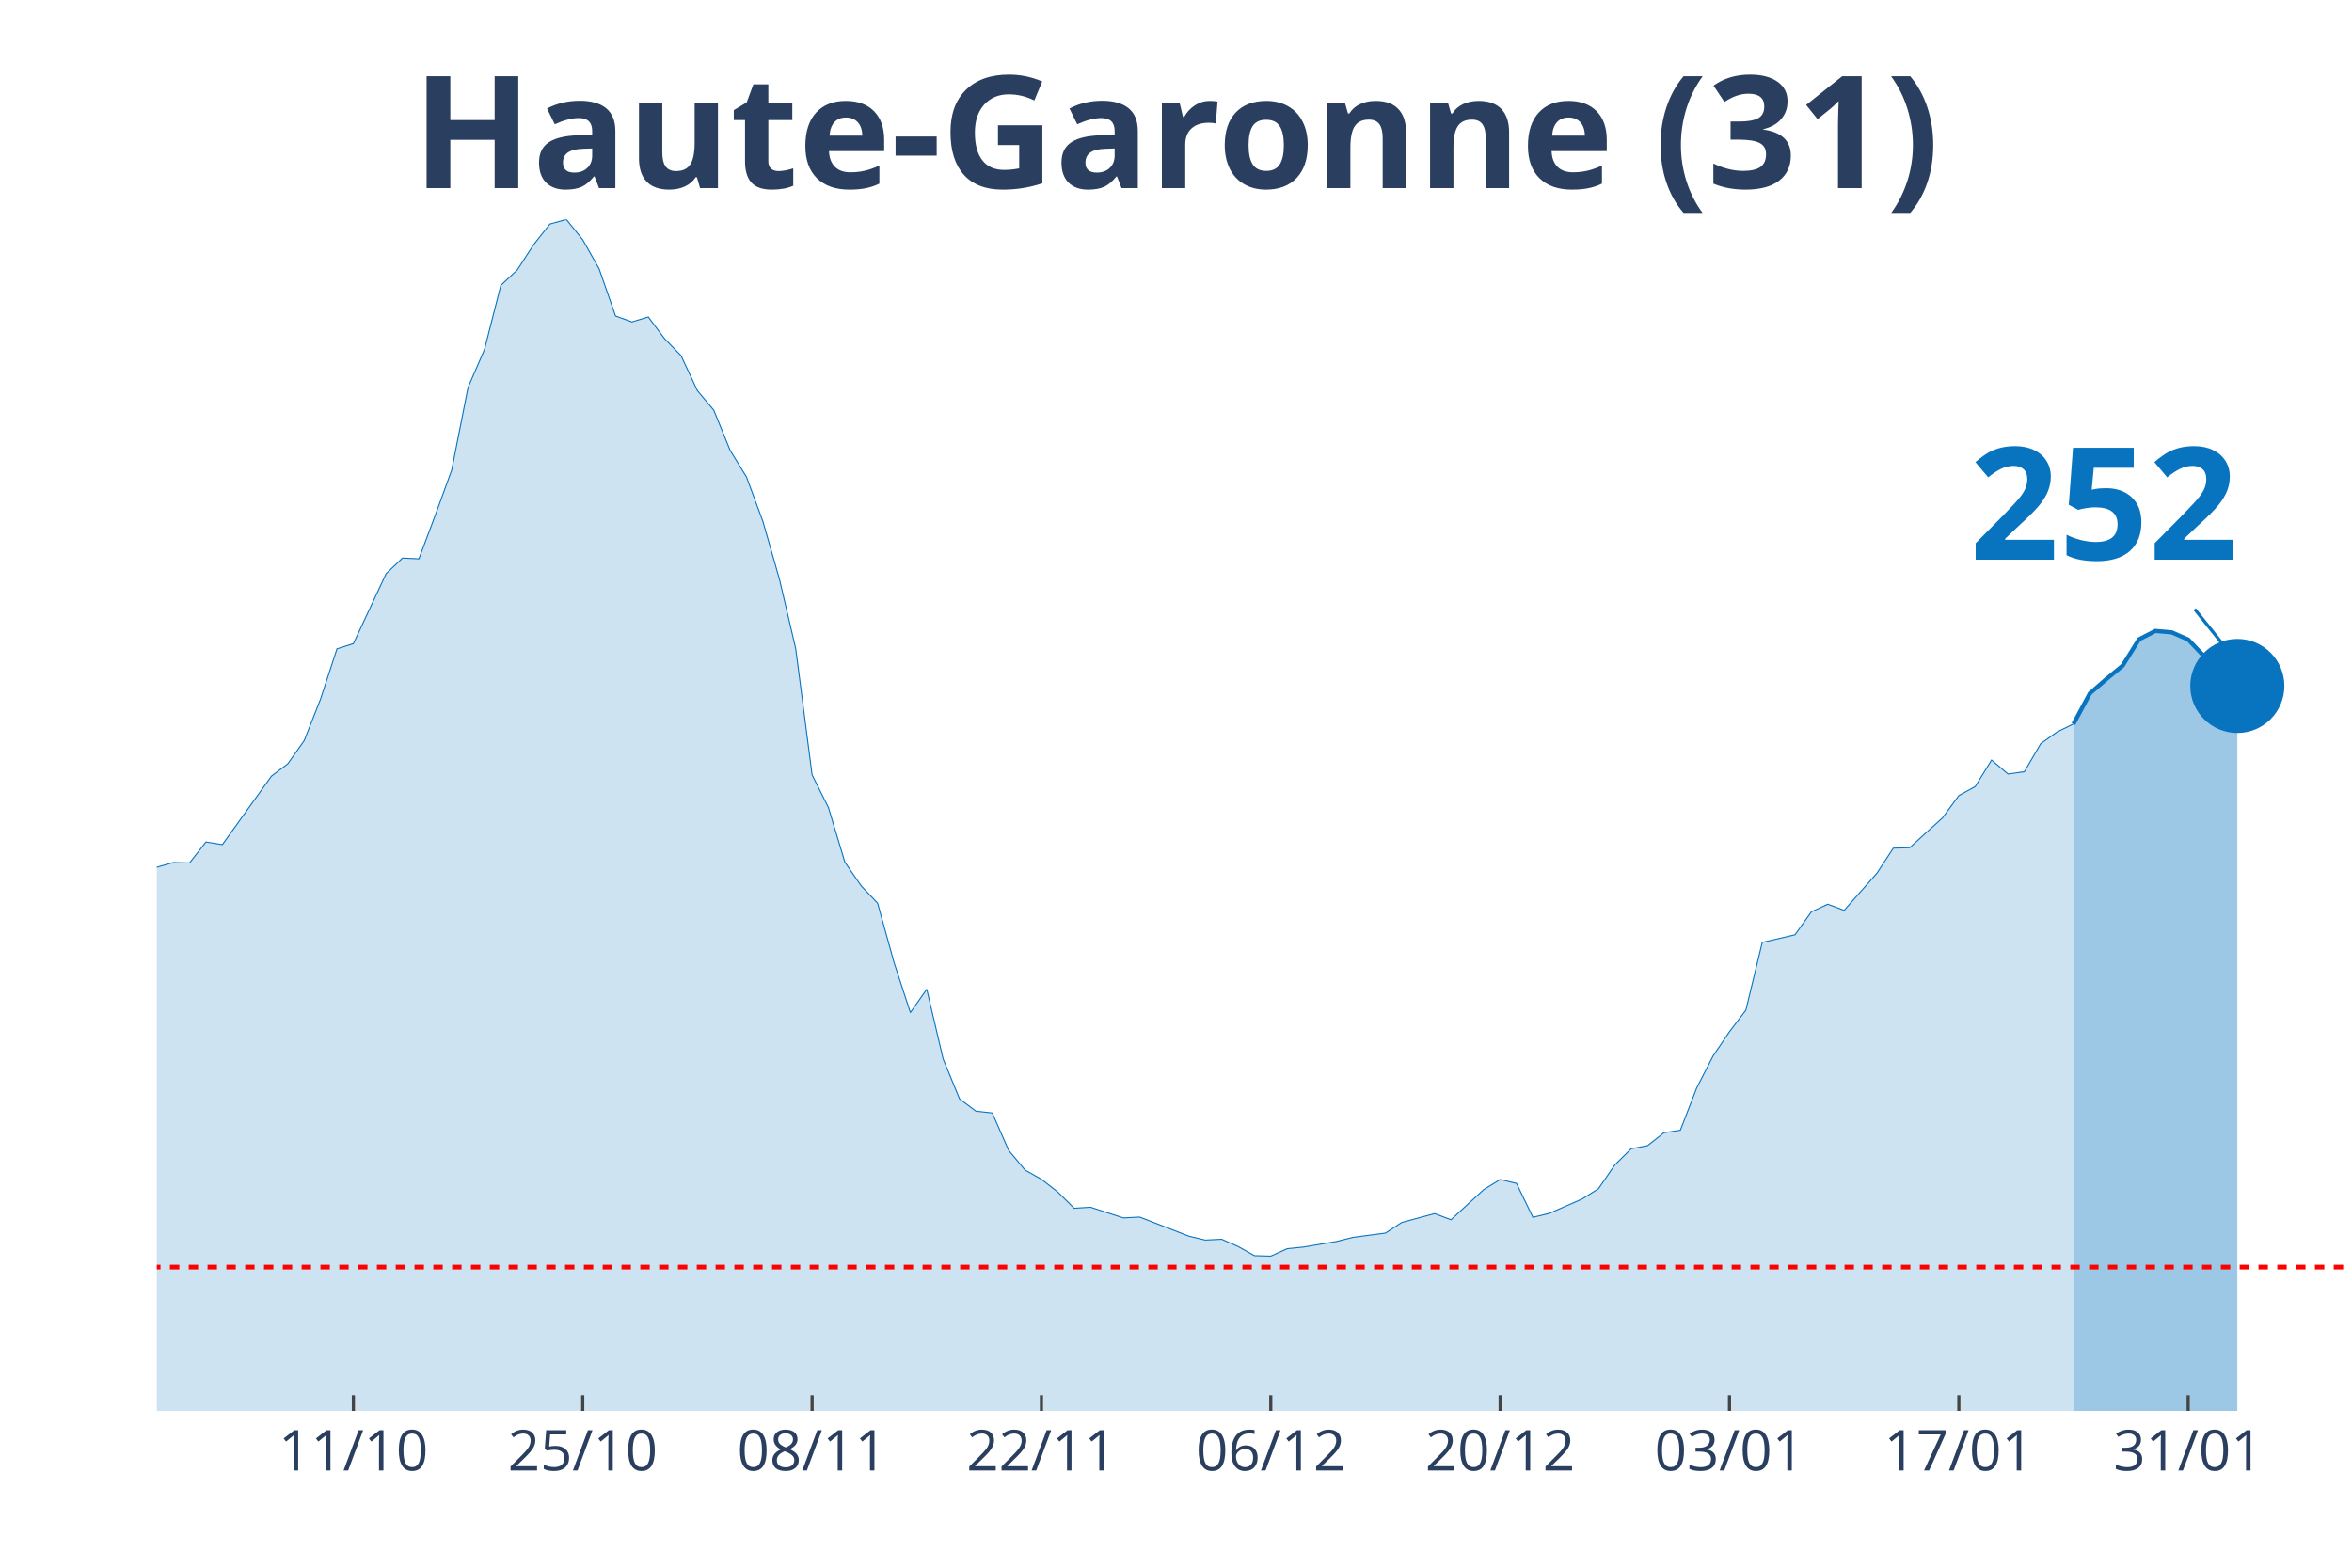
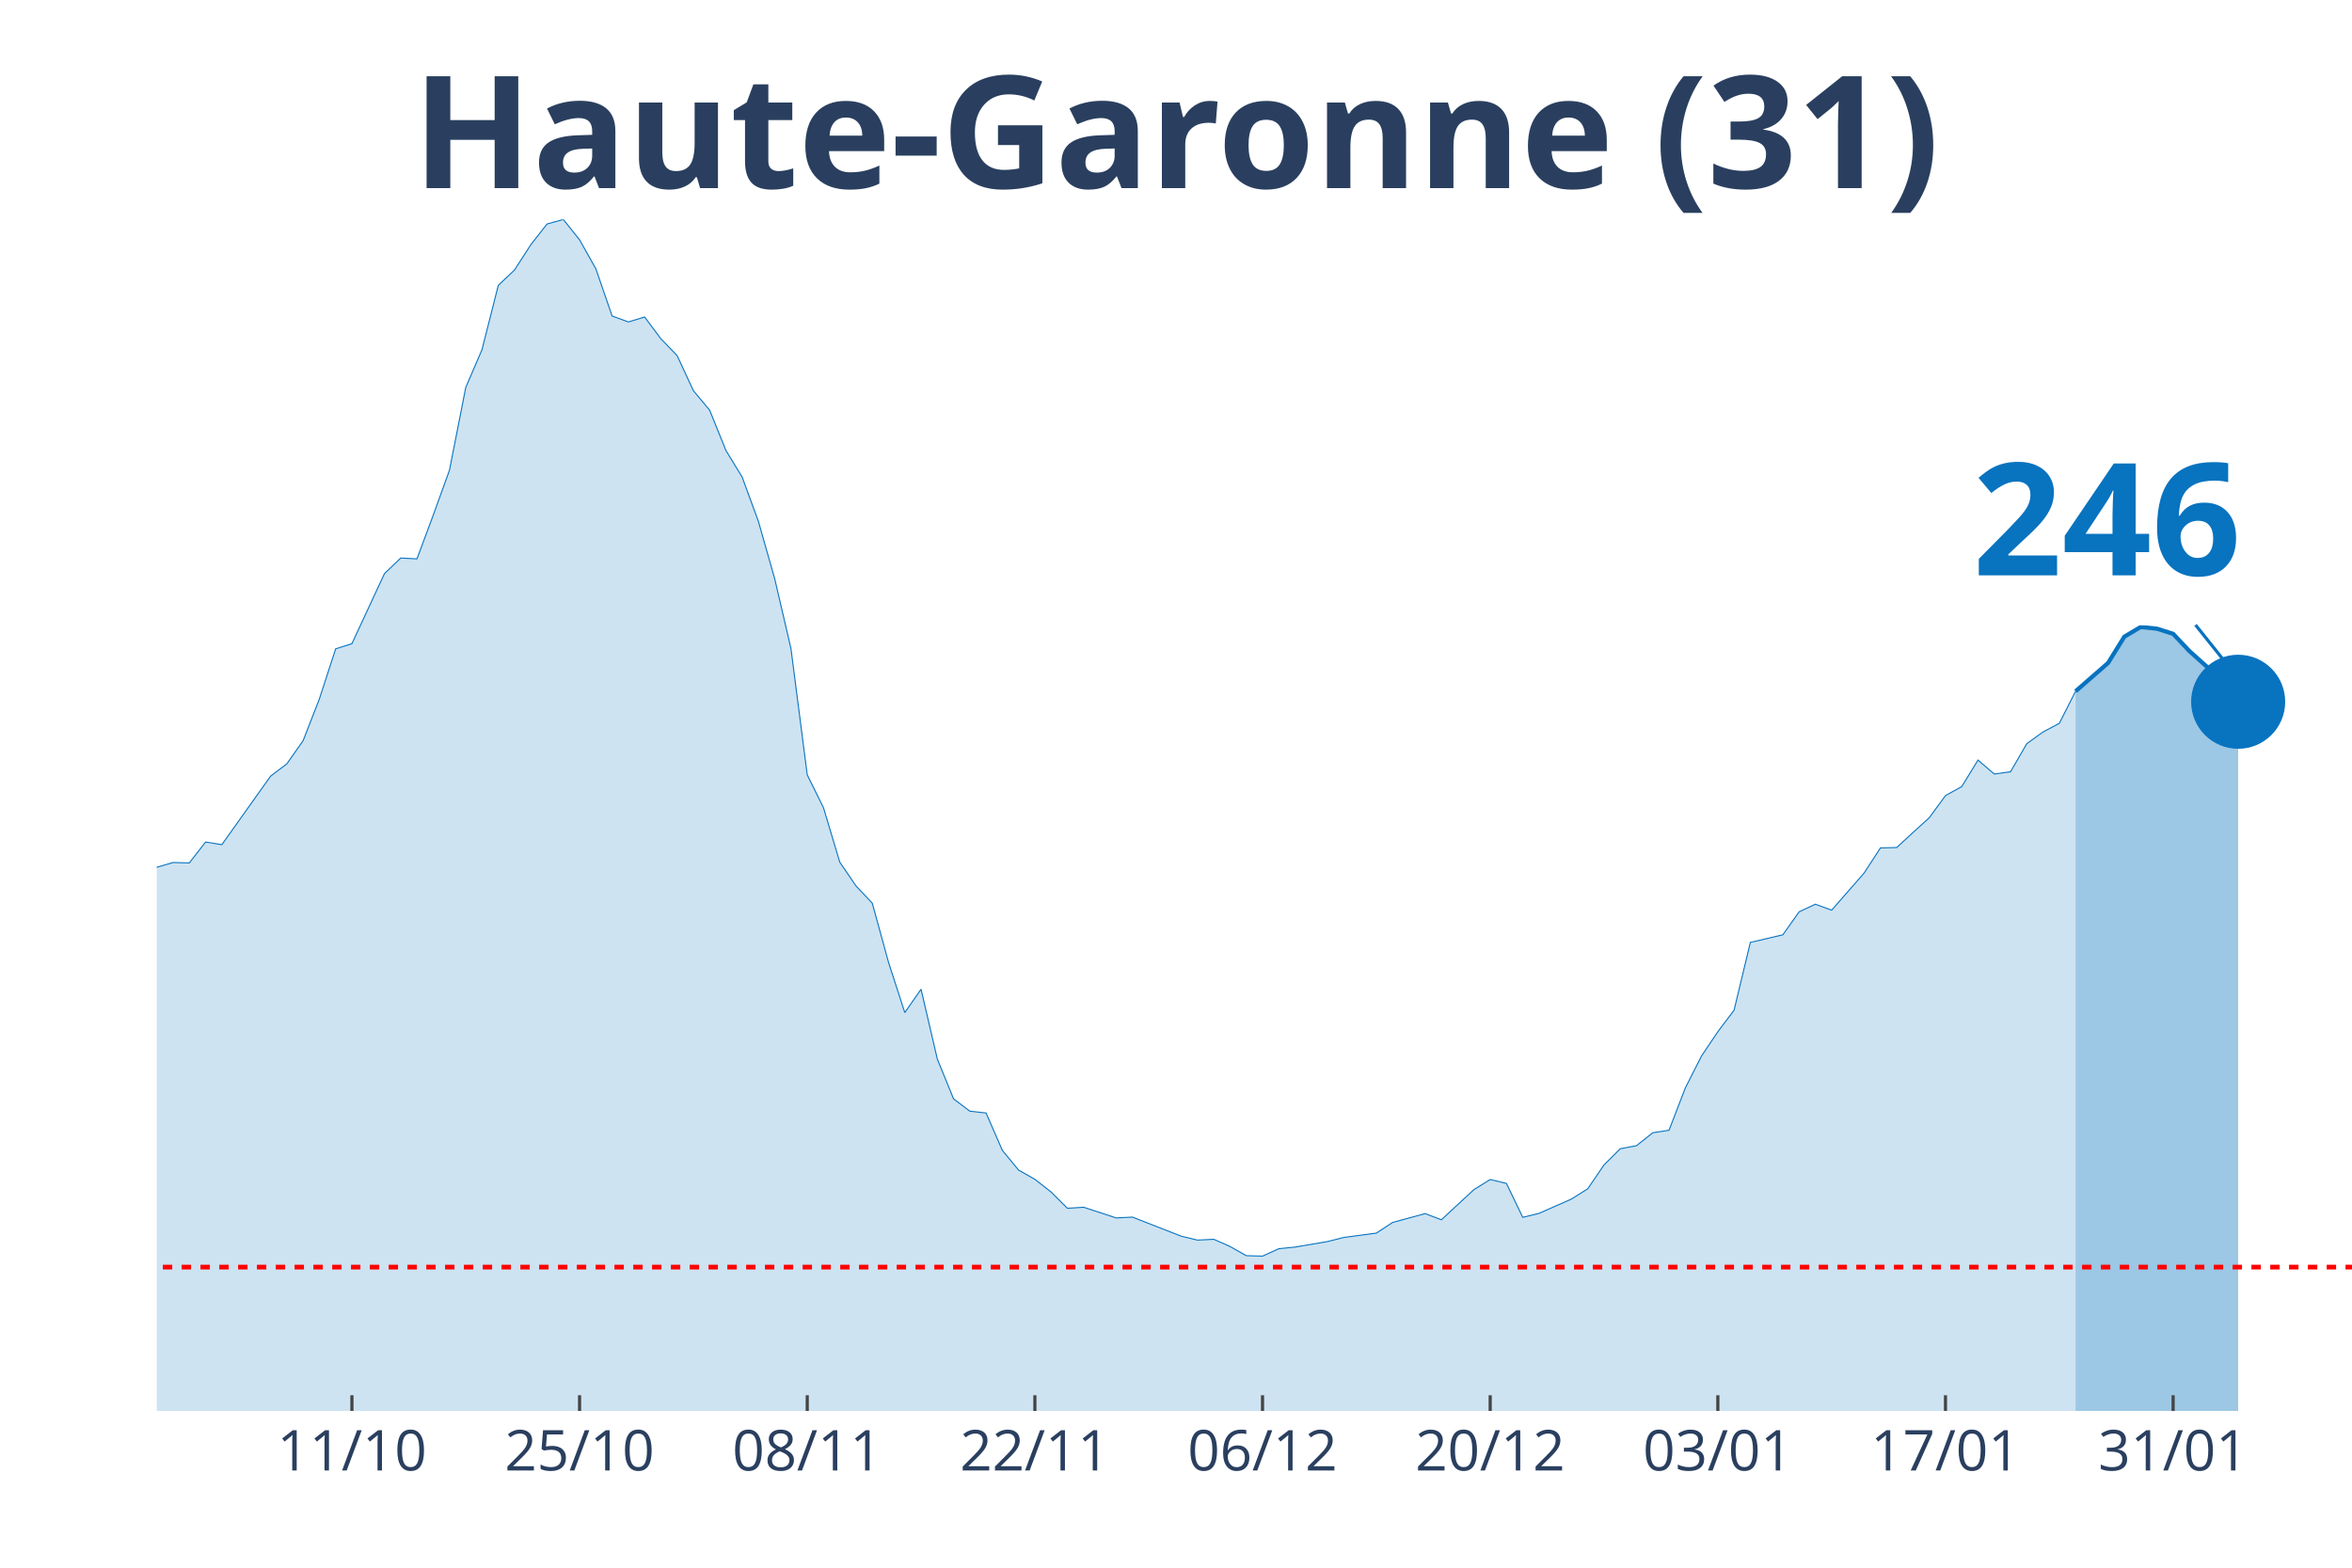
<svg xmlns="http://www.w3.org/2000/svg" class="main-svg" width="1125" height="750" style="" viewBox="0 0 750 500">
  <rect x="0" y="0" width="750" height="500" style="fill: rgb(0, 0, 0); fill-opacity: 0;" />
-   <defs id="defs-202283">
+   <defs id="defs-3d50c9">
    <g class="clips">
-       <clipPath id="clip202283xyplot" class="plotclip">
+       <clipPath id="clip3d50c9xyplot" class="plotclip">
        <rect width="700" height="380" />
      </clipPath>
-       <clipPath class="axesclip" id="clip202283x">
+       <clipPath class="axesclip" id="clip3d50c9x">
        <rect x="50" y="0" width="700" height="500" />
      </clipPath>
-       <clipPath class="axesclip" id="clip202283y">
+       <clipPath class="axesclip" id="clip3d50c9y">
        <rect x="0" y="70" width="750" height="380" />
      </clipPath>
-       <clipPath class="axesclip" id="clip202283xy">
+       <clipPath class="axesclip" id="clip3d50c9xy">
        <rect x="50" y="70" width="700" height="380" />
      </clipPath>
    </g>
    <g class="gradients" />
  </defs>
  <g class="bglayer">
    <rect class="bg" x="50" y="70" width="700" height="380" style="fill: rgb(0, 0, 0); fill-opacity: 0; stroke-width: 0;" />
  </g>
  <g class="layer-below">
    <g class="imagelayer" />
    <g class="shapelayer" />
  </g>
  <g class="cartesianlayer">
    <g class="subplot xy">
      <g class="layer-subplot">
        <g class="shapelayer" />
        <g class="imagelayer" />
      </g>
      <g class="gridlayer">
        <g class="x">
-           <path class="xgrid crisp" transform="translate(112.69,0)" d="M0,70v380" style="stroke: rgb(255, 255, 255); stroke-opacity: 1; stroke-width: 1px;" />
-           <path class="xgrid crisp" transform="translate(185.82,0)" d="M0,70v380" style="stroke: rgb(255, 255, 255); stroke-opacity: 1; stroke-width: 1px;" />
-           <path class="xgrid crisp" transform="translate(258.96,0)" d="M0,70v380" style="stroke: rgb(255, 255, 255); stroke-opacity: 1; stroke-width: 1px;" />
-           <path class="xgrid crisp" transform="translate(332.09,0)" d="M0,70v380" style="stroke: rgb(255, 255, 255); stroke-opacity: 1; stroke-width: 1px;" />
-           <path class="xgrid crisp" transform="translate(405.22,0)" d="M0,70v380" style="stroke: rgb(255, 255, 255); stroke-opacity: 1; stroke-width: 1px;" />
-           <path class="xgrid crisp" transform="translate(478.36,0)" d="M0,70v380" style="stroke: rgb(255, 255, 255); stroke-opacity: 1; stroke-width: 1px;" />
-           <path class="xgrid crisp" transform="translate(551.49,0)" d="M0,70v380" style="stroke: rgb(255, 255, 255); stroke-opacity: 1; stroke-width: 1px;" />
-           <path class="xgrid crisp" transform="translate(624.63,0)" d="M0,70v380" style="stroke: rgb(255, 255, 255); stroke-opacity: 1; stroke-width: 1px;" />
-           <path class="xgrid crisp" transform="translate(697.76,0)" d="M0,70v380" style="stroke: rgb(255, 255, 255); stroke-opacity: 1; stroke-width: 1px;" />
+           <path class="xgrid crisp" transform="translate(112.22,0)" d="M0,70v380" style="stroke: rgb(255, 255, 255); stroke-opacity: 1; stroke-width: 1px;" />
+           <path class="xgrid crisp" transform="translate(184.81,0)" d="M0,70v380" style="stroke: rgb(255, 255, 255); stroke-opacity: 1; stroke-width: 1px;" />
+           <path class="xgrid crisp" transform="translate(257.41,0)" d="M0,70v380" style="stroke: rgb(255, 255, 255); stroke-opacity: 1; stroke-width: 1px;" />
+           <path class="xgrid crisp" transform="translate(330,0)" d="M0,70v380" style="stroke: rgb(255, 255, 255); stroke-opacity: 1; stroke-width: 1px;" />
+           <path class="xgrid crisp" transform="translate(402.59,0)" d="M0,70v380" style="stroke: rgb(255, 255, 255); stroke-opacity: 1; stroke-width: 1px;" />
+           <path class="xgrid crisp" transform="translate(475.19,0)" d="M0,70v380" style="stroke: rgb(255, 255, 255); stroke-opacity: 1; stroke-width: 1px;" />
+           <path class="xgrid crisp" transform="translate(547.78,0)" d="M0,70v380" style="stroke: rgb(255, 255, 255); stroke-opacity: 1; stroke-width: 1px;" />
+           <path class="xgrid crisp" transform="translate(620.37,0)" d="M0,70v380" style="stroke: rgb(255, 255, 255); stroke-opacity: 1; stroke-width: 1px;" />
+           <path class="xgrid crisp" transform="translate(692.96,0)" d="M0,70v380" style="stroke: rgb(255, 255, 255); stroke-opacity: 1; stroke-width: 1px;" />
        </g>
        <g class="y" />
      </g>
      <g class="zerolinelayer" />
      <path class="xlines-below" />
      <path class="ylines-below" />
      <g class="overlines-below" />
      <g class="xaxislayer-below" />
      <g class="yaxislayer-below" />
      <g class="overaxes-below" />
-       <g class="plot" transform="translate(50, 70)" clip-path="url('#clip202283xyplot')">
+       <g class="plot" transform="translate(50, 70)" clip-path="url('#clip3d50c9xyplot')">
        <g class="scatterlayer mlayer">
-           <g class="trace scatter trace8bbe10" style="stroke-miterlimit: 2;">
+           <g class="trace scatter trace002843" style="stroke-miterlimit: 2;">
            <g class="fills">
              <g>
-                 <path class="js-fill" d="M611.19,380L-710.45,380L-710.45,375.74L-647.76,378.69L-642.54,378.82L-569.4,376.99L-564.18,377.18L-376.12,372.6L-370.9,370.57L-313.43,362.58L-308.21,359.83L-282.09,351.91L-276.87,352.37L-240.3,340.19L-235.07,336.58L-188.06,323.75L-182.84,323.82L-172.39,321.33L-167.16,320.61L-156.72,311.9L-151.49,297.49L-146.27,290.94L-141.04,291.34L-135.82,291.07L-130.6,277.45L-114.93,243.6L-109.7,234.36L-104.48,231.29L-99.25,230.83L-94.03,213.28L-88.81,202.21L-83.58,192.39L-78.36,176.74L-73.13,162.73L-67.91,155.72L-62.69,152.38L-57.46,155.65L-52.24,152.51L-47.01,156.9L-41.79,170.72L-36.57,179.62L-31.34,182.37L-26.12,183.62L-15.67,204.24L-10.45,209.61L-5.22,211.77L0,206.6L5.22,205.09L10.45,205.22L15.67,198.55L20.9,199.4L36.57,177.53L41.79,173.6L47.01,166.2L52.24,152.9L57.46,136.93L62.69,135.29L73.13,112.96L78.36,107.98L83.58,108.24L88.81,94.3L94.03,79.96L99.25,53.57L104.48,41.52L109.7,21.02L114.93,16.11L120.15,8.05L125.37,1.44L130.6,0L135.82,6.48L141.04,15.72L146.27,30.78L151.49,32.68L156.72,31.1L161.94,38.05L167.16,43.42L172.39,54.61L177.61,60.83L182.84,73.67L188.06,82.18L193.28,96.33L198.51,114.6L203.73,136.86L208.96,177.13L214.18,187.61L219.4,204.96L224.63,212.56L229.85,218.06L235.07,236.92L240.3,252.96L245.52,245.5L250.75,267.76L255.97,280.47L261.19,284.39L266.42,284.98L271.64,296.9L276.87,303.19L282.09,306.13L287.31,310.19L292.54,315.37L297.76,315.04L308.21,318.45L313.43,318.18L329.1,324.27L334.33,325.52L339.55,325.26L344.78,327.55L350,330.49L355.22,330.63L360.45,328.27L365.67,327.74L376.12,325.98L381.34,324.67L391.79,323.29L397.01,319.89L407.46,317.07L412.69,319.03L423.13,309.41L428.36,306.2L433.58,307.44L438.81,318.25L444.03,317L449.25,314.71L454.48,312.42L459.7,309.15L464.93,301.55L470.15,296.38L475.37,295.4L480.6,291.27L485.82,290.48L491.04,276.99L496.27,266.78L501.49,259.05L506.72,252.18L511.94,230.57L522.39,228.14L527.61,220.81L532.84,218.39L538.06,220.35L548.51,208.5L553.73,200.51L558.96,200.38L564.18,195.6L569.4,190.88L574.63,183.75L579.85,180.87L585.07,172.42L590.3,176.87L595.52,176.15L600.75,167.18L605.97,163.45L611.19,160.89" style="fill: rgb(8, 115, 191); fill-opacity: 0.2; stroke-width: 0;" />
+                 <path class="js-fill" d="M611.85,380L-705.19,380L-705.19,375.74L-642.96,378.69L-637.78,378.82L-565.19,376.99L-560,377.18L-373.33,372.6L-368.15,370.57L-316.3,365.53L-311.11,362.58L-285.19,352.3L-280,351.91L-269.63,350.99L-264.44,348.9L-243.7,344.57L-238.52,340.19L-228.15,335.01L-222.96,333.9L-197.04,326.11L-191.85,323.42L-176.3,321.79L-171.11,321.33L-165.93,320.61L-160.74,316.15L-155.56,311.9L-150.37,297.49L-145.19,290.94L-140,291.34L-134.81,291.07L-129.63,277.45L-114.07,243.6L-108.89,234.36L-103.7,231.29L-98.52,230.83L-93.33,213.28L-88.15,202.21L-82.96,192.39L-77.78,176.74L-72.59,162.73L-67.41,155.72L-62.22,152.38L-57.04,155.65L-51.85,152.51L-46.67,156.9L-41.48,170.72L-36.3,179.62L-31.11,182.37L-25.93,183.62L-15.56,204.24L-10.37,209.61L-5.19,211.77L0,206.6L5.19,205.09L10.37,205.22L15.56,198.55L20.74,199.4L36.3,177.53L41.48,173.6L46.67,166.2L51.85,152.9L57.04,136.93L62.22,135.29L72.59,112.96L77.78,107.98L82.96,108.24L88.15,94.3L93.33,79.96L98.52,53.57L103.7,41.52L108.89,21.02L114.07,16.11L119.26,8.05L124.44,1.44L129.63,0L134.81,6.48L140,15.72L145.19,30.78L150.37,32.68L155.56,31.1L160.74,38.05L165.93,43.42L171.11,54.61L176.3,60.83L181.48,73.67L186.67,82.18L191.85,96.33L197.04,114.6L202.22,136.86L207.41,177.13L212.59,187.61L217.78,204.96L222.96,212.56L228.15,218.06L233.33,236.92L238.52,252.96L243.7,245.5L248.89,267.76L254.07,280.47L259.26,284.39L264.44,284.98L269.63,296.9L274.81,303.19L280,306.13L285.19,310.19L290.37,315.37L295.56,315.04L305.93,318.45L311.11,318.18L326.67,324.27L331.85,325.52L337.04,325.26L342.22,327.55L347.41,330.49L352.59,330.63L357.78,328.27L362.96,327.74L373.33,325.98L378.52,324.67L388.89,323.29L394.07,319.89L404.44,317.07L409.63,319.03L420,309.41L425.19,306.2L430.37,307.44L435.56,318.25L440.74,317L445.93,314.71L451.11,312.42L456.3,309.15L461.48,301.55L466.67,296.38L471.85,295.4L477.04,291.27L482.22,290.48L487.41,276.99L492.59,266.78L497.78,259.05L502.96,252.18L508.15,230.57L518.52,228.14L523.7,220.81L528.89,218.39L534.07,220.29L544.44,208.43L549.63,200.44L554.81,200.31L560,195.53L565.19,190.82L570.37,183.75L575.56,180.87L580.74,172.42L585.93,176.87L591.11,176.15L596.3,167.18L601.48,163.45L606.67,160.7L611.85,150.48" style="fill: rgb(8, 115, 191); fill-opacity: 0.2; stroke-width: 0;" />
              </g>
            </g>
            <g class="errorbars" />
            <g class="lines">
-               <path class="js-line" d="M-710.45,375.74L-647.76,378.69L-642.54,378.82L-569.4,376.99L-564.18,377.18L-376.12,372.6L-370.9,370.57L-313.43,362.58L-308.21,359.83L-282.09,351.91L-276.87,352.37L-240.3,340.19L-235.07,336.58L-188.06,323.75L-182.84,323.82L-172.39,321.33L-167.16,320.61L-156.72,311.9L-151.49,297.49L-146.27,290.94L-141.04,291.34L-135.82,291.07L-130.6,277.45L-114.93,243.6L-109.7,234.36L-104.48,231.29L-99.25,230.83L-94.03,213.28L-88.81,202.21L-83.58,192.39L-78.36,176.74L-73.13,162.73L-67.91,155.72L-62.69,152.38L-57.46,155.65L-52.24,152.51L-47.01,156.9L-41.79,170.72L-36.57,179.62L-31.34,182.37L-26.12,183.62L-15.67,204.24L-10.45,209.61L-5.22,211.77L0,206.6L5.22,205.09L10.45,205.22L15.67,198.55L20.9,199.4L36.57,177.53L41.79,173.6L47.01,166.2L52.24,152.9L57.46,136.93L62.69,135.29L73.13,112.96L78.36,107.98L83.58,108.24L88.81,94.3L94.03,79.96L99.25,53.57L104.48,41.52L109.7,21.02L114.93,16.11L120.15,8.05L125.37,1.44L130.6,0L135.82,6.48L141.04,15.72L146.27,30.78L151.49,32.68L156.72,31.1L161.94,38.05L167.16,43.42L172.39,54.61L177.61,60.83L182.84,73.67L188.06,82.18L193.28,96.33L198.51,114.6L203.73,136.86L208.96,177.13L214.18,187.61L219.4,204.96L224.63,212.56L229.85,218.06L235.07,236.92L240.3,252.96L245.52,245.5L250.75,267.76L255.97,280.47L261.19,284.39L266.42,284.98L271.64,296.9L276.87,303.19L282.09,306.13L287.31,310.19L292.54,315.37L297.76,315.04L308.21,318.45L313.43,318.18L329.1,324.27L334.33,325.52L339.55,325.26L344.78,327.55L350,330.49L355.22,330.63L360.45,328.27L365.67,327.74L376.12,325.98L381.34,324.67L391.79,323.29L397.01,319.89L407.46,317.07L412.69,319.03L423.13,309.41L428.36,306.2L433.58,307.44L438.81,318.25L444.03,317L449.25,314.71L454.48,312.42L459.7,309.15L464.93,301.55L470.15,296.38L475.37,295.4L480.6,291.27L485.82,290.48L491.04,276.99L496.27,266.78L501.49,259.05L506.72,252.18L511.94,230.57L522.39,228.14L527.61,220.81L532.84,218.39L538.06,220.35L548.51,208.5L553.73,200.51L558.96,200.38L564.18,195.6L569.4,190.88L574.63,183.75L579.85,180.87L585.07,172.42L590.3,176.87L595.52,176.15L600.75,167.18L605.97,163.45L611.19,160.89" style="vector-effect: non-scaling-stroke; fill: none; stroke: rgb(8, 115, 191); stroke-opacity: 1; stroke-width: 0.5px; opacity: 1;" />
+               <path class="js-line" d="M-705.19,375.74L-642.96,378.69L-637.78,378.82L-565.19,376.99L-560,377.18L-373.33,372.6L-368.15,370.57L-316.3,365.53L-311.11,362.58L-285.19,352.3L-280,351.91L-269.63,350.99L-264.44,348.9L-243.7,344.57L-238.52,340.19L-228.15,335.01L-222.96,333.9L-197.04,326.11L-191.85,323.42L-176.3,321.79L-171.11,321.33L-165.93,320.61L-160.74,316.15L-155.56,311.9L-150.37,297.49L-145.19,290.94L-140,291.34L-134.81,291.07L-129.63,277.45L-114.07,243.6L-108.89,234.36L-103.7,231.29L-98.52,230.83L-93.33,213.28L-88.15,202.21L-82.96,192.39L-77.78,176.74L-72.59,162.73L-67.41,155.72L-62.22,152.38L-57.04,155.65L-51.85,152.51L-46.67,156.9L-41.48,170.72L-36.3,179.62L-31.11,182.37L-25.93,183.62L-15.56,204.24L-10.37,209.61L-5.19,211.77L0,206.6L5.19,205.09L10.37,205.22L15.56,198.55L20.74,199.4L36.3,177.53L41.48,173.6L46.67,166.2L51.85,152.9L57.04,136.93L62.22,135.29L72.59,112.96L77.78,107.98L82.96,108.24L88.15,94.3L93.33,79.96L98.52,53.57L103.7,41.52L108.89,21.02L114.07,16.11L119.26,8.05L124.44,1.44L129.63,0L134.81,6.48L140,15.72L145.19,30.78L150.37,32.68L155.56,31.1L160.74,38.05L165.93,43.42L171.11,54.61L176.3,60.83L181.48,73.67L186.67,82.18L191.85,96.33L197.04,114.6L202.22,136.86L207.41,177.13L212.59,187.61L217.78,204.96L222.96,212.56L228.15,218.06L233.33,236.92L238.52,252.96L243.7,245.5L248.89,267.76L254.07,280.47L259.26,284.39L264.44,284.98L269.63,296.9L274.81,303.19L280,306.13L285.19,310.19L290.37,315.37L295.56,315.04L305.93,318.45L311.11,318.18L326.67,324.27L331.85,325.52L337.04,325.26L342.22,327.55L347.41,330.49L352.59,330.63L357.78,328.27L362.96,327.74L373.33,325.98L378.52,324.67L388.89,323.29L394.07,319.89L404.44,317.07L409.63,319.03L420,309.41L425.19,306.2L430.37,307.44L435.56,318.25L440.74,317L445.93,314.71L451.11,312.42L456.3,309.15L461.48,301.55L466.67,296.38L471.85,295.4L477.04,291.27L482.22,290.48L487.41,276.99L492.59,266.78L497.78,259.05L502.96,252.18L508.15,230.57L518.52,228.14L523.7,220.81L528.89,218.39L534.07,220.29L544.44,208.43L549.63,200.44L554.81,200.31L560,195.53L565.19,190.82L570.37,183.75L575.56,180.87L580.74,172.42L585.93,176.87L591.11,176.15L596.3,167.18L601.48,163.45L606.67,160.7L611.85,150.48" style="vector-effect: non-scaling-stroke; fill: none; stroke: rgb(8, 115, 191); stroke-opacity: 1; stroke-width: 0.5px; opacity: 1;" />
            </g>
            <g class="points" />
            <g class="text" />
          </g>
-           <g class="trace scatter trace82f176" style="stroke-miterlimit: 2;">
+           <g class="trace scatter trace55e05e" style="stroke-miterlimit: 2;">
            <g class="fills">
              <g>
-                 <path class="js-fill" d="M663.43,380L611.19,380L611.19,160.89L616.42,151.14L621.64,146.62L626.87,142.3L632.09,133.91L637.31,131.23L642.54,131.69L647.76,133.98L652.99,139.48L663.43,148.78" style="fill: rgb(8, 115, 191); fill-opacity: 0.4; stroke-width: 0;" />
+                 <path class="js-fill" d="M663.7,380L611.85,380L611.85,150.48L622.22,141.44L627.41,133.06L632.59,129.98L637.78,130.51L642.96,132.15L648.15,137.65L658.52,146.94L663.7,153.82" style="fill: rgb(8, 115, 191); fill-opacity: 0.4; stroke-width: 0;" />
              </g>
            </g>
            <g class="errorbars" />
            <g class="lines">
-               <path class="js-line" d="M611.19,160.89L616.42,151.14L621.64,146.62L626.87,142.3L632.09,133.91L637.31,131.23L642.54,131.69L647.76,133.98L652.99,139.48L663.43,148.78" style="vector-effect: non-scaling-stroke; fill: none; stroke: rgb(8, 115, 191); stroke-opacity: 1; stroke-width: 2px; opacity: 1;" />
+               <path class="js-line" d="M611.85,150.48L622.22,141.44L627.41,133.06L632.59,129.98L637.78,130.51L642.96,132.15L648.15,137.65L658.52,146.94L663.7,153.82" style="vector-effect: non-scaling-stroke; fill: none; stroke: rgb(8, 115, 191); stroke-opacity: 1; stroke-width: 2px; opacity: 1;" />
            </g>
            <g class="points" />
            <g class="text" />
          </g>
-           <g class="trace scatter traceceb217" style="stroke-miterlimit: 2; opacity: 1;">
+           <g class="trace scatter trace551f90" style="stroke-miterlimit: 2; opacity: 1;">
            <g class="fills" />
            <g class="errorbars" />
            <g class="lines" />
            <g class="points">
-               <path class="point" transform="translate(663.43,148.78)" d="M15,0A15,15 0 1,1 0,-15A15,15 0 0,1 15,0Z" style="opacity: 1; stroke-width: 0px; fill: rgb(8, 115, 191); fill-opacity: 1;" />
+               <path class="point" transform="translate(663.7,153.82)" d="M15,0A15,15 0 1,1 0,-15A15,15 0 0,1 15,0Z" style="opacity: 1; stroke-width: 0px; fill: rgb(8, 115, 191); fill-opacity: 1;" />
            </g>
            <g class="text" />
          </g>
        </g>
      </g>
      <g class="overplot" />
      <path class="xlines-above crisp" style="fill: none; stroke-width: 1px; stroke: rgb(0, 0, 0); stroke-opacity: 0;" d="" />
      <path class="ylines-above crisp" style="fill: none;" d="M0,0" />
      <g class="overlines-above" />
      <g class="xaxislayer-above">
-         <path class="xtick ticks crisp" d="M0,450v-5" transform="translate(112.69,0)" style="stroke: rgb(68, 68, 68); stroke-opacity: 1; stroke-width: 1px;" />
-         <path class="xtick ticks crisp" d="M0,450v-5" transform="translate(185.82,0)" style="stroke: rgb(68, 68, 68); stroke-opacity: 1; stroke-width: 1px;" />
-         <path class="xtick ticks crisp" d="M0,450v-5" transform="translate(258.96,0)" style="stroke: rgb(68, 68, 68); stroke-opacity: 1; stroke-width: 1px;" />
-         <path class="xtick ticks crisp" d="M0,450v-5" transform="translate(332.09,0)" style="stroke: rgb(68, 68, 68); stroke-opacity: 1; stroke-width: 1px;" />
-         <path class="xtick ticks crisp" d="M0,450v-5" transform="translate(405.22,0)" style="stroke: rgb(68, 68, 68); stroke-opacity: 1; stroke-width: 1px;" />
-         <path class="xtick ticks crisp" d="M0,450v-5" transform="translate(478.36,0)" style="stroke: rgb(68, 68, 68); stroke-opacity: 1; stroke-width: 1px;" />
-         <path class="xtick ticks crisp" d="M0,450v-5" transform="translate(551.49,0)" style="stroke: rgb(68, 68, 68); stroke-opacity: 1; stroke-width: 1px;" />
-         <path class="xtick ticks crisp" d="M0,450v-5" transform="translate(624.63,0)" style="stroke: rgb(68, 68, 68); stroke-opacity: 1; stroke-width: 1px;" />
-         <path class="xtick ticks crisp" d="M0,450v-5" transform="translate(697.76,0)" style="stroke: rgb(68, 68, 68); stroke-opacity: 1; stroke-width: 1px;" />
+         <path class="xtick ticks crisp" d="M0,450v-5" transform="translate(112.22,0)" style="stroke: rgb(68, 68, 68); stroke-opacity: 1; stroke-width: 1px;" />
+         <path class="xtick ticks crisp" d="M0,450v-5" transform="translate(184.81,0)" style="stroke: rgb(68, 68, 68); stroke-opacity: 1; stroke-width: 1px;" />
+         <path class="xtick ticks crisp" d="M0,450v-5" transform="translate(257.41,0)" style="stroke: rgb(68, 68, 68); stroke-opacity: 1; stroke-width: 1px;" />
+         <path class="xtick ticks crisp" d="M0,450v-5" transform="translate(330,0)" style="stroke: rgb(68, 68, 68); stroke-opacity: 1; stroke-width: 1px;" />
+         <path class="xtick ticks crisp" d="M0,450v-5" transform="translate(402.59,0)" style="stroke: rgb(68, 68, 68); stroke-opacity: 1; stroke-width: 1px;" />
+         <path class="xtick ticks crisp" d="M0,450v-5" transform="translate(475.19,0)" style="stroke: rgb(68, 68, 68); stroke-opacity: 1; stroke-width: 1px;" />
+         <path class="xtick ticks crisp" d="M0,450v-5" transform="translate(547.78,0)" style="stroke: rgb(68, 68, 68); stroke-opacity: 1; stroke-width: 1px;" />
+         <path class="xtick ticks crisp" d="M0,450v-5" transform="translate(620.37,0)" style="stroke: rgb(68, 68, 68); stroke-opacity: 1; stroke-width: 1px;" />
+         <path class="xtick ticks crisp" d="M0,450v-5" transform="translate(692.96,0)" style="stroke: rgb(68, 68, 68); stroke-opacity: 1; stroke-width: 1px;" />
        <g class="xtick">
-           <text text-anchor="middle" x="0" y="469" transform="translate(112.69,0)" style="font-family: 'Open Sans', verdana, arial, sans-serif; font-size: 18px; fill: rgb(42, 63, 95); fill-opacity: 1; white-space: pre;">11/10</text>
+           <text text-anchor="middle" x="0" y="469" transform="translate(112.22,0)" style="font-family: 'Open Sans', verdana, arial, sans-serif; font-size: 18px; fill: rgb(42, 63, 95); fill-opacity: 1; white-space: pre;">11/10</text>
        </g>
        <g class="xtick">
-           <text text-anchor="middle" x="0" y="469" transform="translate(185.82,0)" style="font-family: 'Open Sans', verdana, arial, sans-serif; font-size: 18px; fill: rgb(42, 63, 95); fill-opacity: 1; white-space: pre;">25/10</text>
+           <text text-anchor="middle" x="0" y="469" transform="translate(184.81,0)" style="font-family: 'Open Sans', verdana, arial, sans-serif; font-size: 18px; fill: rgb(42, 63, 95); fill-opacity: 1; white-space: pre;">25/10</text>
        </g>
        <g class="xtick">
-           <text text-anchor="middle" x="0" y="469" transform="translate(258.96,0)" style="font-family: 'Open Sans', verdana, arial, sans-serif; font-size: 18px; fill: rgb(42, 63, 95); fill-opacity: 1; white-space: pre;">08/11</text>
+           <text text-anchor="middle" x="0" y="469" transform="translate(257.41,0)" style="font-family: 'Open Sans', verdana, arial, sans-serif; font-size: 18px; fill: rgb(42, 63, 95); fill-opacity: 1; white-space: pre;">08/11</text>
        </g>
        <g class="xtick">
-           <text text-anchor="middle" x="0" y="469" transform="translate(332.09,0)" style="font-family: 'Open Sans', verdana, arial, sans-serif; font-size: 18px; fill: rgb(42, 63, 95); fill-opacity: 1; white-space: pre;">22/11</text>
+           <text text-anchor="middle" x="0" y="469" transform="translate(330,0)" style="font-family: 'Open Sans', verdana, arial, sans-serif; font-size: 18px; fill: rgb(42, 63, 95); fill-opacity: 1; white-space: pre;">22/11</text>
        </g>
        <g class="xtick">
-           <text text-anchor="middle" x="0" y="469" transform="translate(405.22,0)" style="font-family: 'Open Sans', verdana, arial, sans-serif; font-size: 18px; fill: rgb(42, 63, 95); fill-opacity: 1; white-space: pre;">06/12</text>
+           <text text-anchor="middle" x="0" y="469" transform="translate(402.59,0)" style="font-family: 'Open Sans', verdana, arial, sans-serif; font-size: 18px; fill: rgb(42, 63, 95); fill-opacity: 1; white-space: pre;">06/12</text>
        </g>
        <g class="xtick">
-           <text text-anchor="middle" x="0" y="469" transform="translate(478.36,0)" style="font-family: 'Open Sans', verdana, arial, sans-serif; font-size: 18px; fill: rgb(42, 63, 95); fill-opacity: 1; white-space: pre;">20/12</text>
+           <text text-anchor="middle" x="0" y="469" transform="translate(475.19,0)" style="font-family: 'Open Sans', verdana, arial, sans-serif; font-size: 18px; fill: rgb(42, 63, 95); fill-opacity: 1; white-space: pre;">20/12</text>
        </g>
        <g class="xtick">
-           <text text-anchor="middle" x="0" y="469" transform="translate(551.49,0)" style="font-family: 'Open Sans', verdana, arial, sans-serif; font-size: 18px; fill: rgb(42, 63, 95); fill-opacity: 1; white-space: pre;">03/01</text>
+           <text text-anchor="middle" x="0" y="469" transform="translate(547.78,0)" style="font-family: 'Open Sans', verdana, arial, sans-serif; font-size: 18px; fill: rgb(42, 63, 95); fill-opacity: 1; white-space: pre;">03/01</text>
        </g>
        <g class="xtick">
-           <text text-anchor="middle" x="0" y="469" transform="translate(624.63,0)" style="font-family: 'Open Sans', verdana, arial, sans-serif; font-size: 18px; fill: rgb(42, 63, 95); fill-opacity: 1; white-space: pre;">17/01</text>
+           <text text-anchor="middle" x="0" y="469" transform="translate(620.37,0)" style="font-family: 'Open Sans', verdana, arial, sans-serif; font-size: 18px; fill: rgb(42, 63, 95); fill-opacity: 1; white-space: pre;">17/01</text>
        </g>
        <g class="xtick">
-           <text text-anchor="middle" x="0" y="469" transform="translate(697.76,0)" style="font-family: 'Open Sans', verdana, arial, sans-serif; font-size: 18px; fill: rgb(42, 63, 95); fill-opacity: 1; white-space: pre;">31/01</text>
+           <text text-anchor="middle" x="0" y="469" transform="translate(692.96,0)" style="font-family: 'Open Sans', verdana, arial, sans-serif; font-size: 18px; fill: rgb(42, 63, 95); fill-opacity: 1; white-space: pre;">31/01</text>
        </g>
      </g>
      <g class="yaxislayer-above" />
      <g class="overaxes-above" />
    </g>
  </g>
  <g class="polarlayer" />
  <g class="ternarylayer" />
  <g class="geolayer" />
  <g class="funnelarealayer" />
  <g class="pielayer" />
  <g class="treemaplayer" />
  <g class="sunburstlayer" />
  <g class="glimages" />
-   <defs id="topdefs-202283">
+   <defs id="topdefs-3d50c9">
    <g class="clips" />
  </defs>
  <g class="layer-above">
    <g class="imagelayer" />
    <g class="shapelayer">
-       <path data-index="0" fill-rule="evenodd" d="M-2885.82,404.13L932.84,404.13" clip-path="url('#clip202283xy')" style="opacity: 1; stroke: rgb(255, 0, 0); stroke-opacity: 1; fill: rgb(0, 0, 0); fill-opacity: 0; stroke-dasharray: 3px, 3px; stroke-width: 1.5px;" />
+       <path data-index="0" fill-rule="evenodd" d="M-2864.07,404.13L926.3,404.13" clip-path="url('#clip3d50c9xy')" style="opacity: 1; stroke: rgb(255, 0, 0); stroke-opacity: 1; fill: rgb(0, 0, 0); fill-opacity: 0; stroke-dasharray: 3px, 3px; stroke-width: 1.5px;" />
    </g>
  </g>
  <g class="infolayer">
    <g class="g-gtitle">
      <text class="gtitle" x="375" y="25" text-anchor="middle" dy="0.7em" style="font-family: 'Open Sans', verdana, arial, sans-serif; font-size: 50px; fill: rgb(42, 63, 95); opacity: 1; font-weight: normal; white-space: pre;">
        <tspan style="font-weight:bold">Haute-Garonne (31)</tspan>
      </text>
    </g>
    <g class="g-xtitle" />
    <g class="annotation" data-index="0" style="opacity: 1;">
-       <g class="annotation-text-g" transform="rotate(0,671.43,158.78)">
-         <g class="cursor-pointer" transform="translate(613, 123)">
+       <g class="annotation-text-g" transform="rotate(0,671.7,163.82)">
+         <g class="cursor-pointer" transform="translate(614, 128)">
          <rect class="bg" x="0.5" y="0.5" width="115" height="71" style="stroke-width: 1px; stroke: rgb(0, 0, 0); stroke-opacity: 0; fill: rgb(255, 255, 255); fill-opacity: 0.6;" />
          <text class="annotation-text" text-anchor="middle" x="57.812" y="55.5" style="font-family: 'Open Sans', verdana, arial, sans-serif; font-size: 50px; fill: rgb(8, 115, 191); fill-opacity: 1; white-space: pre;">
-             <tspan style="font-weight:bold">252 </tspan>
+             <tspan style="font-weight:bold">246 </tspan>
          </text>
        </g>
      </g>
      <g class="annotation-arrow-g" style="opacity: 1;">
-         <path d="M699.83,194.28L711.43,208.78" style="stroke-width: 1px; stroke: rgb(8, 115, 191); stroke-opacity: 1; stroke-dasharray: 0px, 0px, 18.569px, 18.569px;" />
+         <path d="M700.1,199.32L711.7,213.82" style="stroke-width: 1px; stroke: rgb(8, 115, 191); stroke-opacity: 1; stroke-dasharray: 0px, 0px, 18.569px, 18.569px;" />
      </g>
    </g>
  </g>
</svg>
